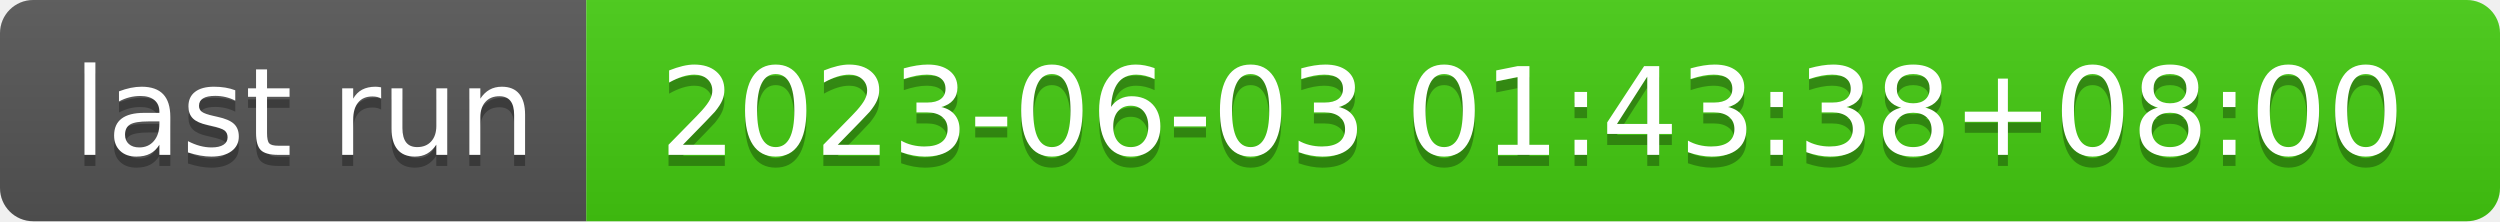
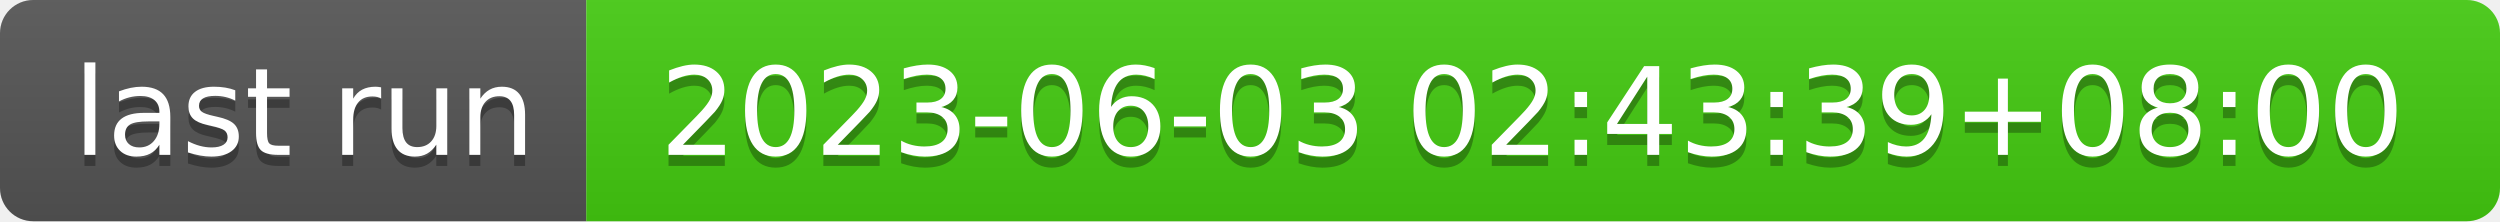
- <svg xmlns="http://www.w3.org/2000/svg" width="226" height="20" role="img" aria-label="last run: 2023-06-03 01:43:38+08:00">
+ <svg xmlns="http://www.w3.org/2000/svg" width="226" height="20" role="img" aria-label="last run: 2023-06-03 02:43:39+08:00">
  <linearGradient id="s" x2="0" y2="100%">
    <stop offset="0" stop-color="#bbb" stop-opacity=".1" />
    <stop offset="1" stop-opacity=".1" />
  </linearGradient>
  <clipPath id="r">
    <rect width="226" height="20" rx="3" fill="#fff" />
  </clipPath>
  <g clip-path="url(#r)">
    <rect width="53" height="20" fill="#555" />
    <rect x="53" width="173" height="20" fill="#4c1" />
    <rect width="226" height="20" fill="url(#s)" />
  </g>
  <g fill="#fff" text-anchor="middle" font-family="Verdana,Geneva,DejaVu Sans,sans-serif" text-rendering="geometricPrecision" font-size="110">
    <text aria-hidden="true" x="275" y="150" fill="#010101" fill-opacity=".3" transform="scale(.1)" textLength="430">last run</text>
    <text x="275" y="140" transform="scale(.1)" fill="#fff" textLength="430">last run</text>
-     <text aria-hidden="true" x="1385" y="150" fill="#010101" fill-opacity=".3" transform="scale(.1)" textLength="1630">2023-06-03 01:43:38+08:00</text>
-     <text x="1385" y="140" transform="scale(.1)" fill="#fff" textLength="1630">2023-06-03 01:43:38+08:00</text>
+     <text aria-hidden="true" x="1385" y="150" fill="#010101" fill-opacity=".3" transform="scale(.1)" textLength="1630">2023-06-03 02:43:39+08:00</text>
+     <text x="1385" y="140" transform="scale(.1)" fill="#fff" textLength="1630">2023-06-03 02:43:39+08:00</text>
  </g>
</svg>
